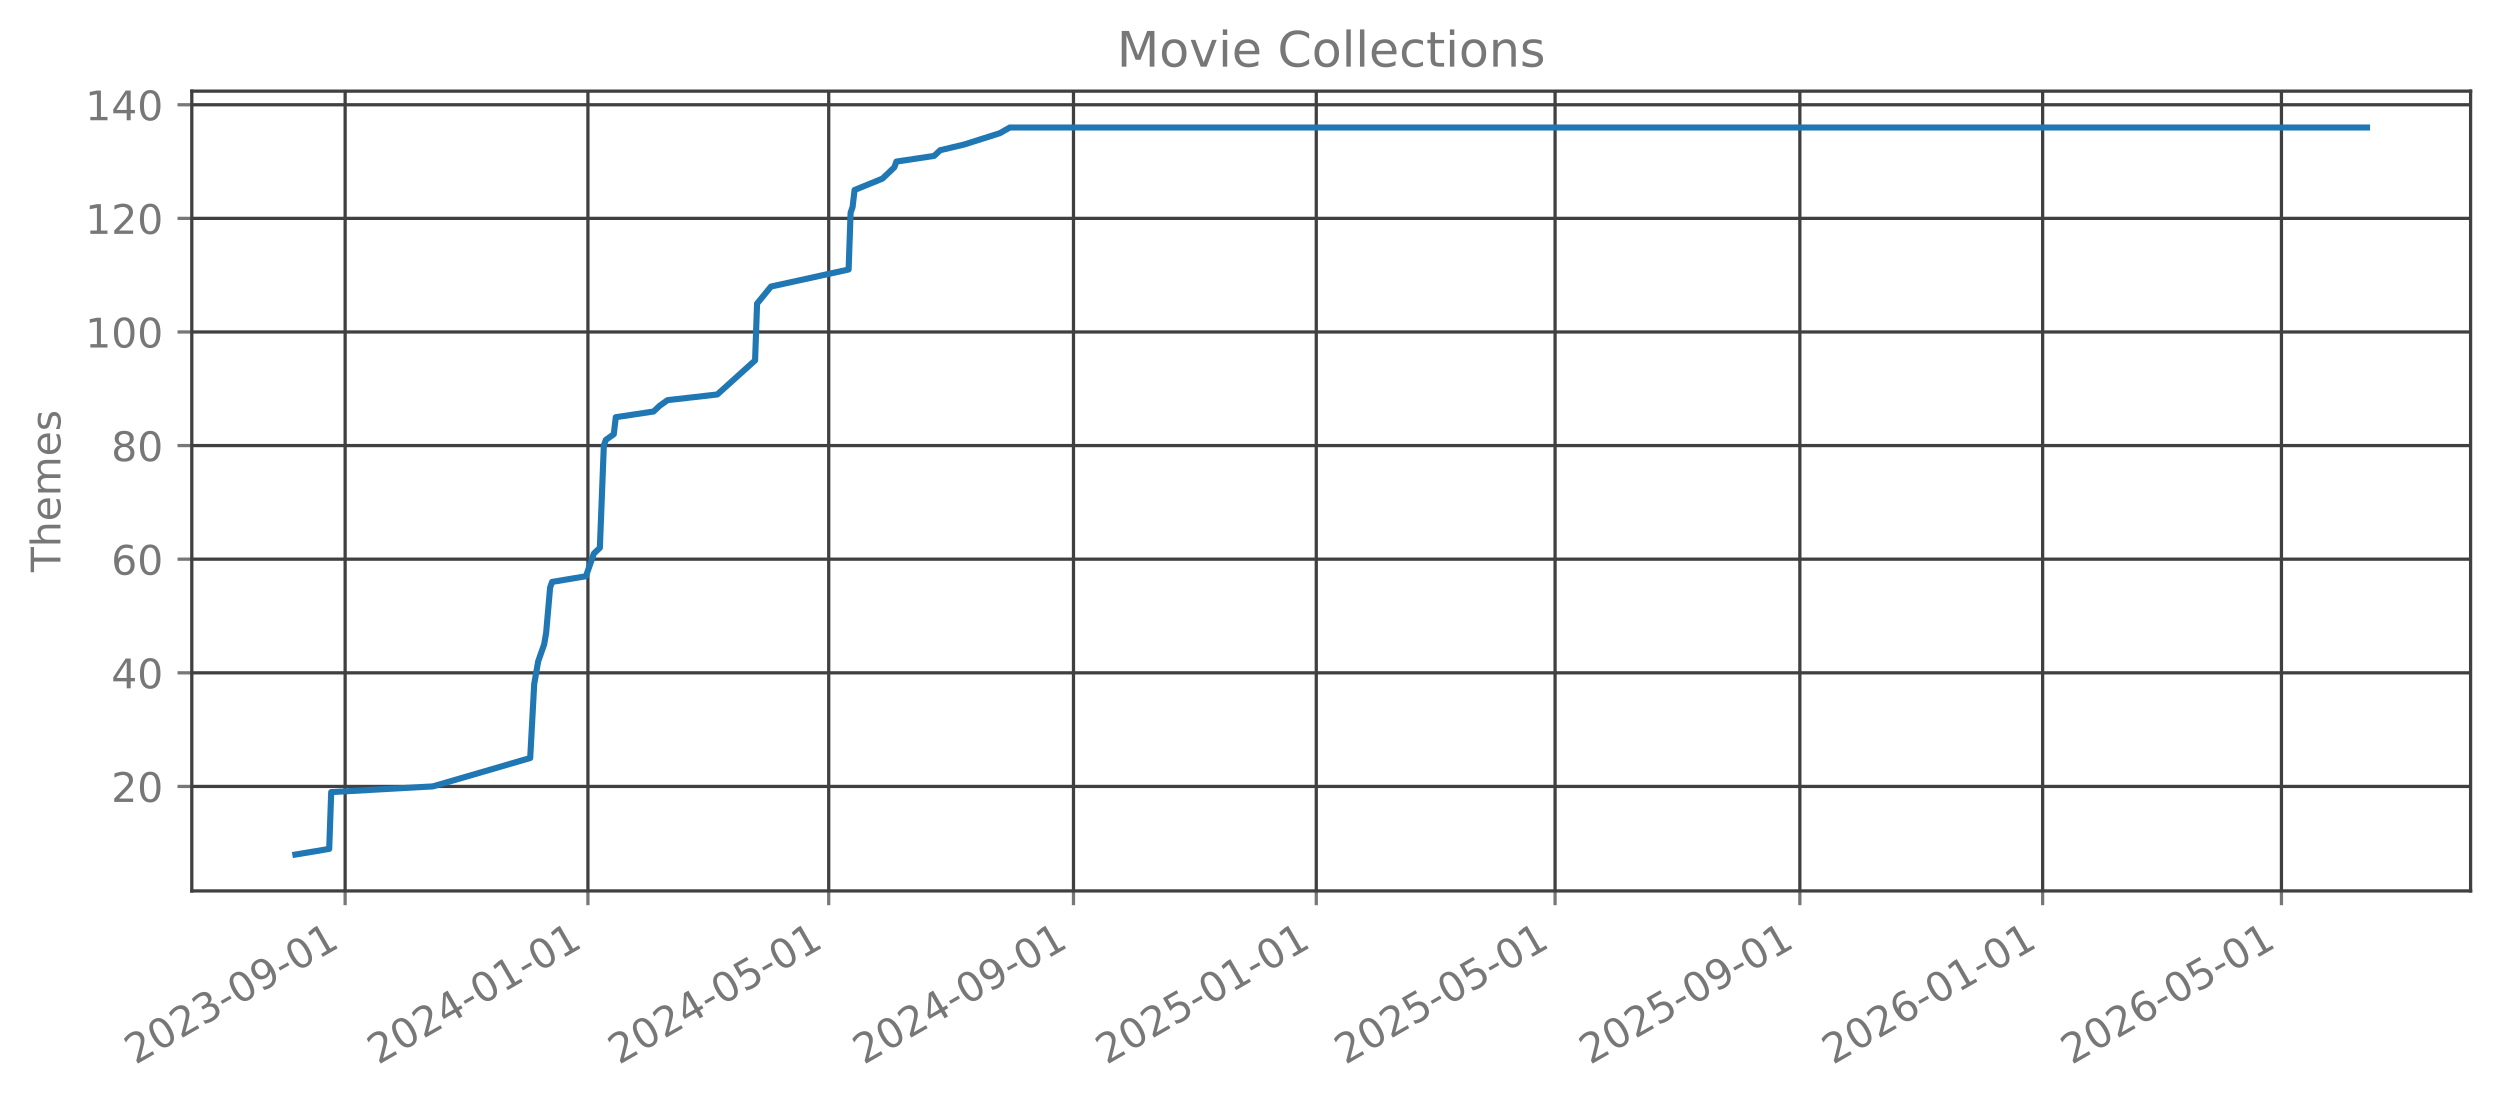
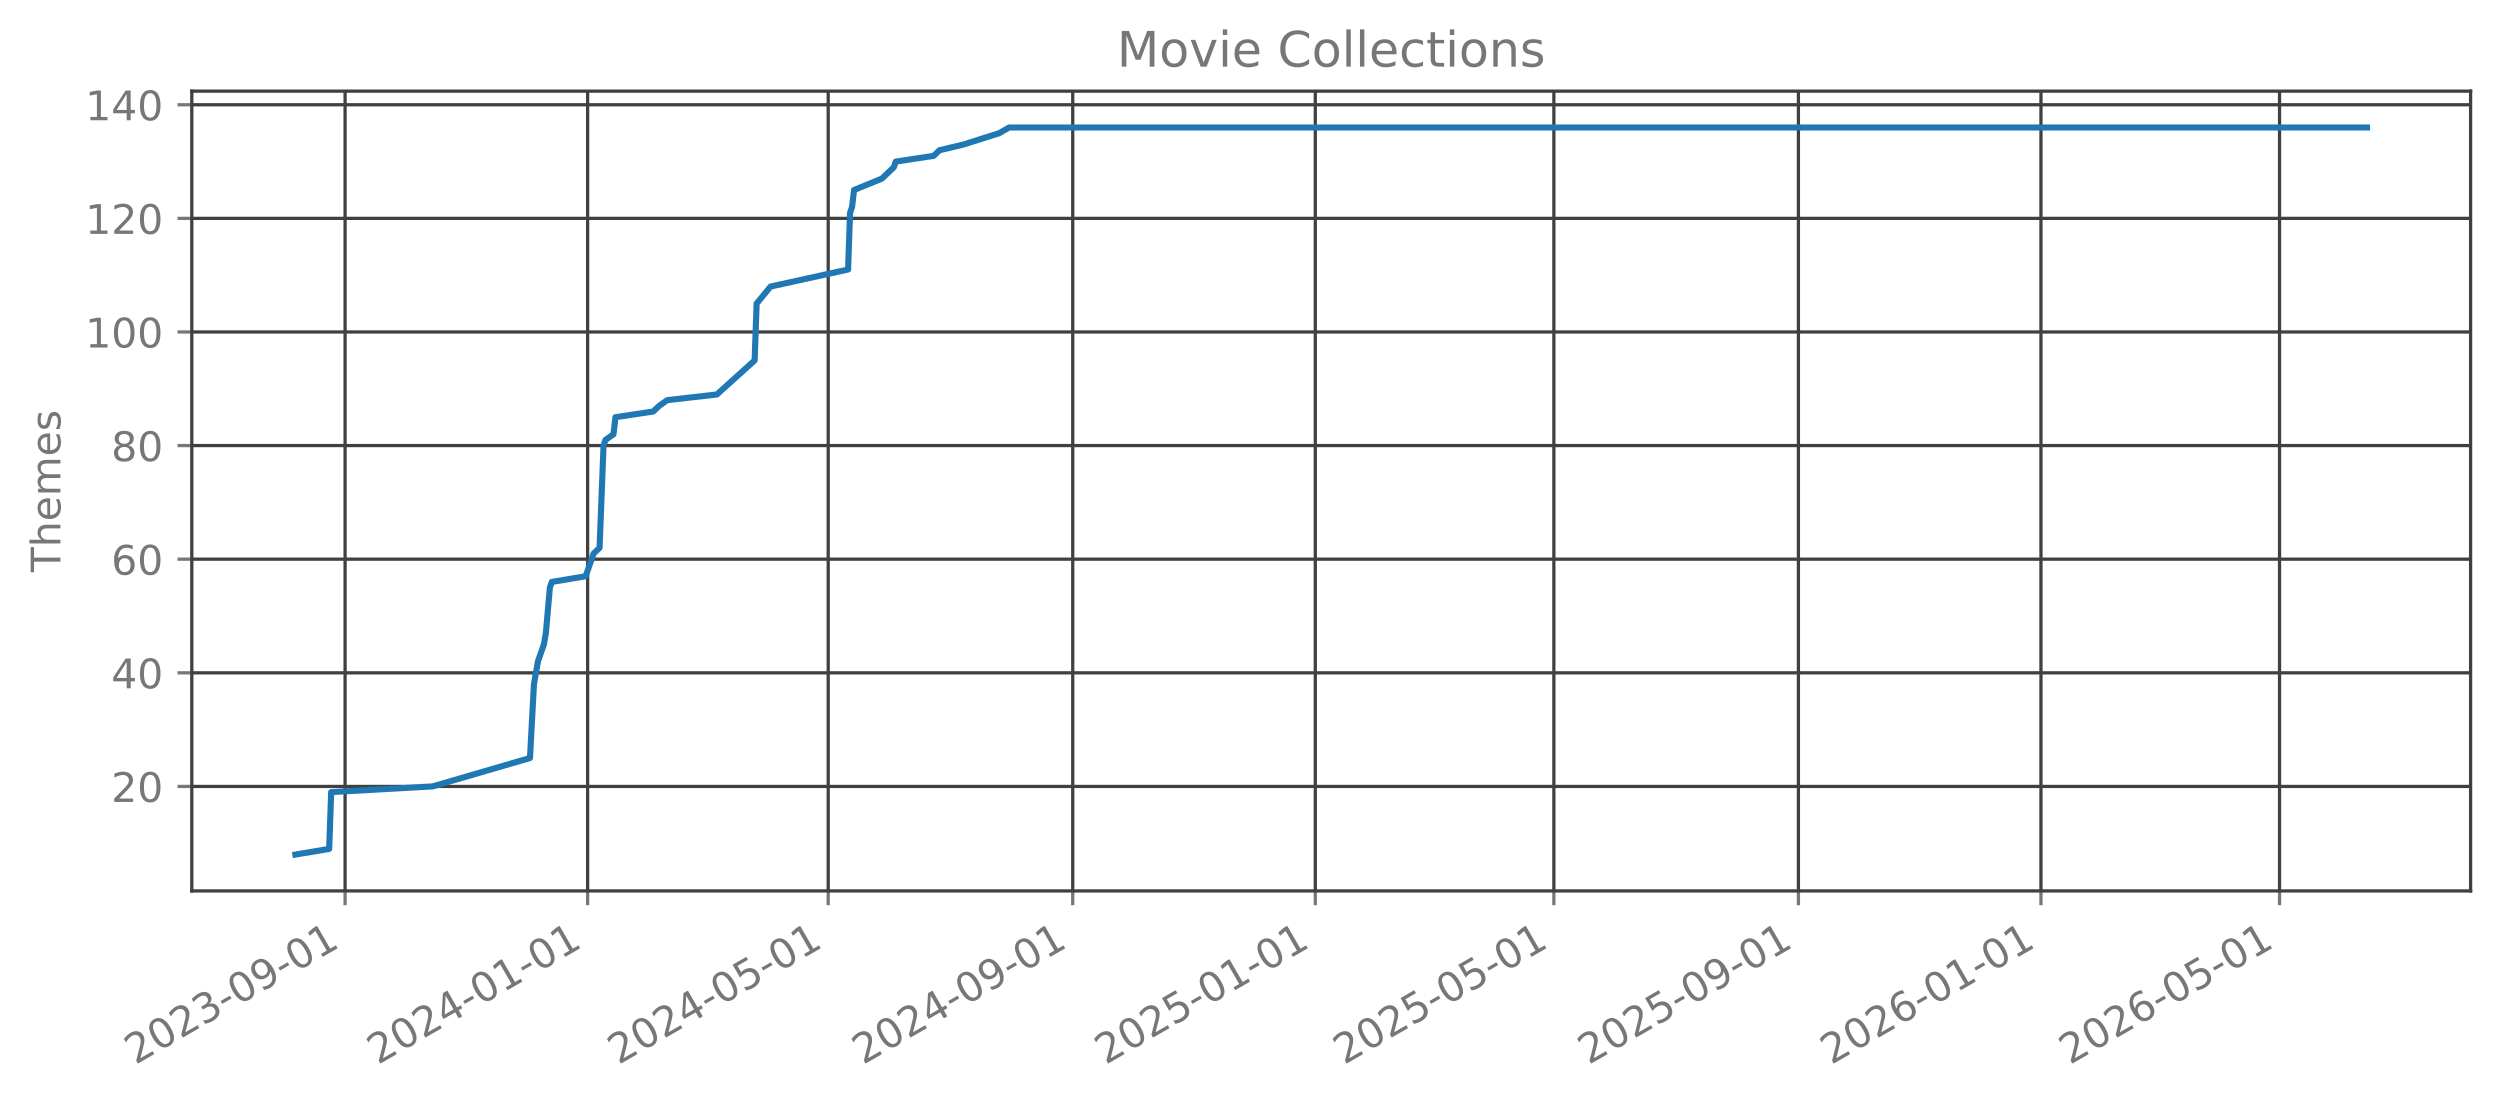
<svg xmlns="http://www.w3.org/2000/svg" xmlns:xlink="http://www.w3.org/1999/xlink" width="612.166pt" height="269.797pt" viewBox="0 0 612.166 269.797" version="1.1">
  <defs>
    <style type="text/css">*{stroke-linejoin: round; stroke-linecap: butt}</style>
  </defs>
  <g id="figure_1">
    <g id="patch_1">
      <path d="M 0 269.797  L 612.166 269.797  L 612.166 0  L 0 0  L 0 269.797  z " style="fill: none; opacity: 0" />
    </g>
    <g id="axes_1">
      <g id="patch_2">
        <path d="M 46.966 218.158  L 604.966 218.158  L 604.966 22.318  L 46.966 22.318  L 46.966 218.158  z " style="fill: none; opacity: 0" />
      </g>
      <g id="matplotlib.axis_1">
        <g id="xtick_1">
          <g id="line2d_1">
-             <path d="M 84.512 218.158  L 84.512 22.318  " clip-path="url(#pc89bf758f2)" style="fill: none; stroke: #404040; stroke-width: 0.8; stroke-linecap: square" />
+             <path d="M 84.5 218.158  L 84.5 22.318  " clip-path="url(#pe55c0b548e)" style="fill: none; stroke: #404040; stroke-width: 0.8; stroke-linecap: square" />
          </g>
          <g id="line2d_2">
            <defs>
-               <path id="m4af94c9a14" d="M 0 0  L 0 3.5  " style="stroke: #777777; stroke-width: 0.8" />
+               <path id="m0280306703" d="M 0 0  L 0 3.5  " style="stroke: #777777; stroke-width: 0.8" />
            </defs>
            <g>
-               <use xlink:href="#m4af94c9a14" x="84.512" y="218.158" style="fill: #777777; stroke: #777777; stroke-width: 0.8" />
+               <use xlink:href="#m0280306703" x="84.5" y="218.158" style="fill: #777777; stroke: #777777; stroke-width: 0.8" />
            </g>
          </g>
          <g id="text_1">
-             <g style="fill: #777777" transform="translate(33.14215 260.7964) rotate(-30) scale(0.1 -0.1)">
+             <g style="fill: #777777" transform="translate(33.13046 260.7964) rotate(-30) scale(0.1 -0.1)">
              <defs>
                <path id="DejaVuSans-32" d="M 1228 531  L 3431 531  L 3431 0  L 469 0  L 469 531  Q 828 903 1448 1529  Q 2069 2156 2228 2338  Q 2531 2678 2651 2914  Q 2772 3150 2772 3378  Q 2772 3750 2511 3984  Q 2250 4219 1831 4219  Q 1534 4219 1204 4116  Q 875 4013 500 3803  L 500 4441  Q 881 4594 1212 4672  Q 1544 4750 1819 4750  Q 2544 4750 2975 4387  Q 3406 4025 3406 3419  Q 3406 3131 3298 2873  Q 3191 2616 2906 2266  Q 2828 2175 2409 1742  Q 1991 1309 1228 531  z " transform="scale(0.015625)" />
                <path id="DejaVuSans-30" d="M 2034 4250  Q 1547 4250 1301 3770  Q 1056 3291 1056 2328  Q 1056 1369 1301 889  Q 1547 409 2034 409  Q 2525 409 2770 889  Q 3016 1369 3016 2328  Q 3016 3291 2770 3770  Q 2525 4250 2034 4250  z M 2034 4750  Q 2819 4750 3233 4129  Q 3647 3509 3647 2328  Q 3647 1150 3233 529  Q 2819 -91 2034 -91  Q 1250 -91 836 529  Q 422 1150 422 2328  Q 422 3509 836 4129  Q 1250 4750 2034 4750  z " transform="scale(0.015625)" />
                <path id="DejaVuSans-33" d="M 2597 2516  Q 3050 2419 3304 2112  Q 3559 1806 3559 1356  Q 3559 666 3084 287  Q 2609 -91 1734 -91  Q 1441 -91 1130 -33  Q 819 25 488 141  L 488 750  Q 750 597 1062 519  Q 1375 441 1716 441  Q 2309 441 2620 675  Q 2931 909 2931 1356  Q 2931 1769 2642 2001  Q 2353 2234 1838 2234  L 1294 2234  L 1294 2753  L 1863 2753  Q 2328 2753 2575 2939  Q 2822 3125 2822 3475  Q 2822 3834 2567 4026  Q 2313 4219 1838 4219  Q 1578 4219 1281 4162  Q 984 4106 628 3988  L 628 4550  Q 988 4650 1302 4700  Q 1616 4750 1894 4750  Q 2613 4750 3031 4423  Q 3450 4097 3450 3541  Q 3450 3153 3228 2886  Q 3006 2619 2597 2516  z " transform="scale(0.015625)" />
                <path id="DejaVuSans-2d" d="M 313 2009  L 1997 2009  L 1997 1497  L 313 1497  L 313 2009  z " transform="scale(0.015625)" />
                <path id="DejaVuSans-39" d="M 703 97  L 703 672  Q 941 559 1184 500  Q 1428 441 1663 441  Q 2288 441 2617 861  Q 2947 1281 2994 2138  Q 2813 1869 2534 1725  Q 2256 1581 1919 1581  Q 1219 1581 811 2004  Q 403 2428 403 3163  Q 403 3881 828 4315  Q 1253 4750 1959 4750  Q 2769 4750 3195 4129  Q 3622 3509 3622 2328  Q 3622 1225 3098 567  Q 2575 -91 1691 -91  Q 1453 -91 1209 -44  Q 966 3 703 97  z M 1959 2075  Q 2384 2075 2632 2365  Q 2881 2656 2881 3163  Q 2881 3666 2632 3958  Q 2384 4250 1959 4250  Q 1534 4250 1286 3958  Q 1038 3666 1038 3163  Q 1038 2656 1286 2365  Q 1534 2075 1959 2075  z " transform="scale(0.015625)" />
                <path id="DejaVuSans-31" d="M 794 531  L 1825 531  L 1825 4091  L 703 3866  L 703 4441  L 1819 4666  L 2450 4666  L 2450 531  L 3481 531  L 3481 0  L 794 0  L 794 531  z " transform="scale(0.015625)" />
              </defs>
              <use xlink:href="#DejaVuSans-32" />
              <use xlink:href="#DejaVuSans-30" transform="translate(63.62305 0)" />
              <use xlink:href="#DejaVuSans-32" transform="translate(127.2461 0)" />
              <use xlink:href="#DejaVuSans-33" transform="translate(190.8691 0)" />
              <use xlink:href="#DejaVuSans-2d" transform="translate(254.4922 0)" />
              <use xlink:href="#DejaVuSans-30" transform="translate(290.5762 0)" />
              <use xlink:href="#DejaVuSans-39" transform="translate(354.1992 0)" />
              <use xlink:href="#DejaVuSans-2d" transform="translate(417.8223 0)" />
              <use xlink:href="#DejaVuSans-30" transform="translate(453.9062 0)" />
              <use xlink:href="#DejaVuSans-31" transform="translate(517.5293 0)" />
            </g>
          </g>
        </g>
        <g id="xtick_2">
          <g id="line2d_3">
-             <path d="M 143.961 218.158  L 143.961 22.318  " clip-path="url(#pc89bf758f2)" style="fill: none; stroke: #404040; stroke-width: 0.8; stroke-linecap: square" />
+             <path d="M 143.893 218.158  L 143.893 22.318  " clip-path="url(#pe55c0b548e)" style="fill: none; stroke: #404040; stroke-width: 0.8; stroke-linecap: square" />
          </g>
          <g id="line2d_4">
            <g>
-               <use xlink:href="#m4af94c9a14" x="143.961" y="218.158" style="fill: #777777; stroke: #777777; stroke-width: 0.8" />
+               <use xlink:href="#m0280306703" x="143.893" y="218.158" style="fill: #777777; stroke: #777777; stroke-width: 0.8" />
            </g>
          </g>
          <g id="text_2">
-             <g style="fill: #777777" transform="translate(92.59198 260.7964) rotate(-30) scale(0.1 -0.1)">
+             <g style="fill: #777777" transform="translate(92.52324 260.7964) rotate(-30) scale(0.1 -0.1)">
              <defs>
                <path id="DejaVuSans-34" d="M 2419 4116  L 825 1625  L 2419 1625  L 2419 4116  z M 2253 4666  L 3047 4666  L 3047 1625  L 3713 1625  L 3713 1100  L 3047 1100  L 3047 0  L 2419 0  L 2419 1100  L 313 1100  L 313 1709  L 2253 4666  z " transform="scale(0.015625)" />
              </defs>
              <use xlink:href="#DejaVuSans-32" />
              <use xlink:href="#DejaVuSans-30" transform="translate(63.62305 0)" />
              <use xlink:href="#DejaVuSans-32" transform="translate(127.2461 0)" />
              <use xlink:href="#DejaVuSans-34" transform="translate(190.8691 0)" />
              <use xlink:href="#DejaVuSans-2d" transform="translate(254.4922 0)" />
              <use xlink:href="#DejaVuSans-30" transform="translate(290.5762 0)" />
              <use xlink:href="#DejaVuSans-31" transform="translate(354.1992 0)" />
              <use xlink:href="#DejaVuSans-2d" transform="translate(417.8223 0)" />
              <use xlink:href="#DejaVuSans-30" transform="translate(453.9062 0)" />
              <use xlink:href="#DejaVuSans-31" transform="translate(517.5293 0)" />
            </g>
          </g>
        </g>
        <g id="xtick_3">
          <g id="line2d_5">
-             <path d="M 202.924 218.158  L 202.924 22.318  " clip-path="url(#pc89bf758f2)" style="fill: none; stroke: #404040; stroke-width: 0.8; stroke-linecap: square" />
+             <path d="M 202.799 218.158  L 202.799 22.318  " clip-path="url(#pe55c0b548e)" style="fill: none; stroke: #404040; stroke-width: 0.8; stroke-linecap: square" />
          </g>
          <g id="line2d_6">
            <g>
-               <use xlink:href="#m4af94c9a14" x="202.924" y="218.158" style="fill: #777777; stroke: #777777; stroke-width: 0.8" />
+               <use xlink:href="#m0280306703" x="202.799" y="218.158" style="fill: #777777; stroke: #777777; stroke-width: 0.8" />
            </g>
          </g>
          <g id="text_3">
-             <g style="fill: #777777" transform="translate(151.5545 260.7964) rotate(-30) scale(0.1 -0.1)">
+             <g style="fill: #777777" transform="translate(151.4292 260.7964) rotate(-30) scale(0.1 -0.1)">
              <defs>
                <path id="DejaVuSans-35" d="M 691 4666  L 3169 4666  L 3169 4134  L 1269 4134  L 1269 2991  Q 1406 3038 1543 3061  Q 1681 3084 1819 3084  Q 2600 3084 3056 2656  Q 3513 2228 3513 1497  Q 3513 744 3044 326  Q 2575 -91 1722 -91  Q 1428 -91 1123 -41  Q 819 9 494 109  L 494 744  Q 775 591 1075 516  Q 1375 441 1709 441  Q 2250 441 2565 725  Q 2881 1009 2881 1497  Q 2881 1984 2565 2268  Q 2250 2553 1709 2553  Q 1456 2553 1204 2497  Q 953 2441 691 2322  L 691 4666  z " transform="scale(0.015625)" />
              </defs>
              <use xlink:href="#DejaVuSans-32" />
              <use xlink:href="#DejaVuSans-30" transform="translate(63.62305 0)" />
              <use xlink:href="#DejaVuSans-32" transform="translate(127.2461 0)" />
              <use xlink:href="#DejaVuSans-34" transform="translate(190.8691 0)" />
              <use xlink:href="#DejaVuSans-2d" transform="translate(254.4922 0)" />
              <use xlink:href="#DejaVuSans-30" transform="translate(290.5762 0)" />
              <use xlink:href="#DejaVuSans-35" transform="translate(354.1992 0)" />
              <use xlink:href="#DejaVuSans-2d" transform="translate(417.8223 0)" />
              <use xlink:href="#DejaVuSans-30" transform="translate(453.9062 0)" />
              <use xlink:href="#DejaVuSans-31" transform="translate(517.5293 0)" />
            </g>
          </g>
        </g>
        <g id="xtick_4">
          <g id="line2d_7">
-             <path d="M 262.861 218.158  L 262.861 22.318  " clip-path="url(#pc89bf758f2)" style="fill: none; stroke: #404040; stroke-width: 0.8; stroke-linecap: square" />
+             <path d="M 262.678 218.158  L 262.678 22.318  " clip-path="url(#pe55c0b548e)" style="fill: none; stroke: #404040; stroke-width: 0.8; stroke-linecap: square" />
          </g>
          <g id="line2d_8">
            <g>
-               <use xlink:href="#m4af94c9a14" x="262.861" y="218.158" style="fill: #777777; stroke: #777777; stroke-width: 0.8" />
+               <use xlink:href="#m0280306703" x="262.678" y="218.158" style="fill: #777777; stroke: #777777; stroke-width: 0.8" />
            </g>
          </g>
          <g id="text_4">
-             <g style="fill: #777777" transform="translate(211.4916 260.7964) rotate(-30) scale(0.1 -0.1)">
+             <g style="fill: #777777" transform="translate(211.3088 260.7964) rotate(-30) scale(0.1 -0.1)">
              <use xlink:href="#DejaVuSans-32" />
              <use xlink:href="#DejaVuSans-30" transform="translate(63.62305 0)" />
              <use xlink:href="#DejaVuSans-32" transform="translate(127.2461 0)" />
              <use xlink:href="#DejaVuSans-34" transform="translate(190.8691 0)" />
              <use xlink:href="#DejaVuSans-2d" transform="translate(254.4922 0)" />
              <use xlink:href="#DejaVuSans-30" transform="translate(290.5762 0)" />
              <use xlink:href="#DejaVuSans-39" transform="translate(354.1992 0)" />
              <use xlink:href="#DejaVuSans-2d" transform="translate(417.8223 0)" />
              <use xlink:href="#DejaVuSans-30" transform="translate(453.9062 0)" />
              <use xlink:href="#DejaVuSans-31" transform="translate(517.5293 0)" />
            </g>
          </g>
        </g>
        <g id="xtick_5">
          <g id="line2d_9">
-             <path d="M 322.311 218.158  L 322.311 22.318  " clip-path="url(#pc89bf758f2)" style="fill: none; stroke: #404040; stroke-width: 0.8; stroke-linecap: square" />
+             <path d="M 322.071 218.158  L 322.071 22.318  " clip-path="url(#pe55c0b548e)" style="fill: none; stroke: #404040; stroke-width: 0.8; stroke-linecap: square" />
          </g>
          <g id="line2d_10">
            <g>
-               <use xlink:href="#m4af94c9a14" x="322.311" y="218.158" style="fill: #777777; stroke: #777777; stroke-width: 0.8" />
+               <use xlink:href="#m0280306703" x="322.071" y="218.158" style="fill: #777777; stroke: #777777; stroke-width: 0.8" />
            </g>
          </g>
          <g id="text_5">
-             <g style="fill: #777777" transform="translate(270.9415 260.7964) rotate(-30) scale(0.1 -0.1)">
+             <g style="fill: #777777" transform="translate(270.7016 260.7964) rotate(-30) scale(0.1 -0.1)">
              <use xlink:href="#DejaVuSans-32" />
              <use xlink:href="#DejaVuSans-30" transform="translate(63.62305 0)" />
              <use xlink:href="#DejaVuSans-32" transform="translate(127.2461 0)" />
              <use xlink:href="#DejaVuSans-35" transform="translate(190.8691 0)" />
              <use xlink:href="#DejaVuSans-2d" transform="translate(254.4922 0)" />
              <use xlink:href="#DejaVuSans-30" transform="translate(290.5762 0)" />
              <use xlink:href="#DejaVuSans-31" transform="translate(354.1992 0)" />
              <use xlink:href="#DejaVuSans-2d" transform="translate(417.8223 0)" />
              <use xlink:href="#DejaVuSans-30" transform="translate(453.9062 0)" />
              <use xlink:href="#DejaVuSans-31" transform="translate(517.5293 0)" />
            </g>
          </g>
        </g>
        <g id="xtick_6">
          <g id="line2d_11">
-             <path d="M 380.786 218.158  L 380.786 22.318  " clip-path="url(#pc89bf758f2)" style="fill: none; stroke: #404040; stroke-width: 0.8; stroke-linecap: square" />
+             <path d="M 380.49 218.158  L 380.49 22.318  " clip-path="url(#pe55c0b548e)" style="fill: none; stroke: #404040; stroke-width: 0.8; stroke-linecap: square" />
          </g>
          <g id="line2d_12">
            <g>
-               <use xlink:href="#m4af94c9a14" x="380.786" y="218.158" style="fill: #777777; stroke: #777777; stroke-width: 0.8" />
+               <use xlink:href="#m0280306703" x="380.49" y="218.158" style="fill: #777777; stroke: #777777; stroke-width: 0.8" />
            </g>
          </g>
          <g id="text_6">
-             <g style="fill: #777777" transform="translate(329.4167 260.7964) rotate(-30) scale(0.1 -0.1)">
+             <g style="fill: #777777" transform="translate(329.1207 260.7964) rotate(-30) scale(0.1 -0.1)">
              <use xlink:href="#DejaVuSans-32" />
              <use xlink:href="#DejaVuSans-30" transform="translate(63.62305 0)" />
              <use xlink:href="#DejaVuSans-32" transform="translate(127.2461 0)" />
              <use xlink:href="#DejaVuSans-35" transform="translate(190.8691 0)" />
              <use xlink:href="#DejaVuSans-2d" transform="translate(254.4922 0)" />
              <use xlink:href="#DejaVuSans-30" transform="translate(290.5762 0)" />
              <use xlink:href="#DejaVuSans-35" transform="translate(354.1992 0)" />
              <use xlink:href="#DejaVuSans-2d" transform="translate(417.8223 0)" />
              <use xlink:href="#DejaVuSans-30" transform="translate(453.9062 0)" />
              <use xlink:href="#DejaVuSans-31" transform="translate(517.5293 0)" />
            </g>
          </g>
        </g>
        <g id="xtick_7">
          <g id="line2d_13">
-             <path d="M 440.723 218.158  L 440.723 22.318  " clip-path="url(#pc89bf758f2)" style="fill: none; stroke: #404040; stroke-width: 0.8; stroke-linecap: square" />
+             <path d="M 440.37 218.158  L 440.37 22.318  " clip-path="url(#pe55c0b548e)" style="fill: none; stroke: #404040; stroke-width: 0.8; stroke-linecap: square" />
          </g>
          <g id="line2d_14">
            <g>
-               <use xlink:href="#m4af94c9a14" x="440.723" y="218.158" style="fill: #777777; stroke: #777777; stroke-width: 0.8" />
+               <use xlink:href="#m0280306703" x="440.37" y="218.158" style="fill: #777777; stroke: #777777; stroke-width: 0.8" />
            </g>
          </g>
          <g id="text_7">
-             <g style="fill: #777777" transform="translate(389.3538 260.7964) rotate(-30) scale(0.1 -0.1)">
+             <g style="fill: #777777" transform="translate(389.0003 260.7964) rotate(-30) scale(0.1 -0.1)">
              <use xlink:href="#DejaVuSans-32" />
              <use xlink:href="#DejaVuSans-30" transform="translate(63.62305 0)" />
              <use xlink:href="#DejaVuSans-32" transform="translate(127.2461 0)" />
              <use xlink:href="#DejaVuSans-35" transform="translate(190.8691 0)" />
              <use xlink:href="#DejaVuSans-2d" transform="translate(254.4922 0)" />
              <use xlink:href="#DejaVuSans-30" transform="translate(290.5762 0)" />
              <use xlink:href="#DejaVuSans-39" transform="translate(354.1992 0)" />
              <use xlink:href="#DejaVuSans-2d" transform="translate(417.8223 0)" />
              <use xlink:href="#DejaVuSans-30" transform="translate(453.9062 0)" />
              <use xlink:href="#DejaVuSans-31" transform="translate(517.5293 0)" />
            </g>
          </g>
        </g>
        <g id="xtick_8">
          <g id="line2d_15">
-             <path d="M 500.173 218.158  L 500.173 22.318  " clip-path="url(#pc89bf758f2)" style="fill: none; stroke: #404040; stroke-width: 0.8; stroke-linecap: square" />
+             <path d="M 499.763 218.158  L 499.763 22.318  " clip-path="url(#pe55c0b548e)" style="fill: none; stroke: #404040; stroke-width: 0.8; stroke-linecap: square" />
          </g>
          <g id="line2d_16">
            <g>
-               <use xlink:href="#m4af94c9a14" x="500.173" y="218.158" style="fill: #777777; stroke: #777777; stroke-width: 0.8" />
+               <use xlink:href="#m0280306703" x="499.763" y="218.158" style="fill: #777777; stroke: #777777; stroke-width: 0.8" />
            </g>
          </g>
          <g id="text_8">
-             <g style="fill: #777777" transform="translate(448.8037 260.7964) rotate(-30) scale(0.1 -0.1)">
+             <g style="fill: #777777" transform="translate(448.3931 260.7964) rotate(-30) scale(0.1 -0.1)">
              <defs>
                <path id="DejaVuSans-36" d="M 2113 2584  Q 1688 2584 1439 2293  Q 1191 2003 1191 1497  Q 1191 994 1439 701  Q 1688 409 2113 409  Q 2538 409 2786 701  Q 3034 994 3034 1497  Q 3034 2003 2786 2293  Q 2538 2584 2113 2584  z M 3366 4563  L 3366 3988  Q 3128 4100 2886 4159  Q 2644 4219 2406 4219  Q 1781 4219 1451 3797  Q 1122 3375 1075 2522  Q 1259 2794 1537 2939  Q 1816 3084 2150 3084  Q 2853 3084 3261 2657  Q 3669 2231 3669 1497  Q 3669 778 3244 343  Q 2819 -91 2113 -91  Q 1303 -91 875 529  Q 447 1150 447 2328  Q 447 3434 972 4092  Q 1497 4750 2381 4750  Q 2619 4750 2861 4703  Q 3103 4656 3366 4563  z " transform="scale(0.015625)" />
              </defs>
              <use xlink:href="#DejaVuSans-32" />
              <use xlink:href="#DejaVuSans-30" transform="translate(63.62305 0)" />
              <use xlink:href="#DejaVuSans-32" transform="translate(127.2461 0)" />
              <use xlink:href="#DejaVuSans-36" transform="translate(190.8691 0)" />
              <use xlink:href="#DejaVuSans-2d" transform="translate(254.4922 0)" />
              <use xlink:href="#DejaVuSans-30" transform="translate(290.5762 0)" />
              <use xlink:href="#DejaVuSans-31" transform="translate(354.1992 0)" />
              <use xlink:href="#DejaVuSans-2d" transform="translate(417.8223 0)" />
              <use xlink:href="#DejaVuSans-30" transform="translate(453.9062 0)" />
              <use xlink:href="#DejaVuSans-31" transform="translate(517.5293 0)" />
            </g>
          </g>
        </g>
        <g id="xtick_9">
          <g id="line2d_17">
-             <path d="M 558.648 218.158  L 558.648 22.318  " clip-path="url(#pc89bf758f2)" style="fill: none; stroke: #404040; stroke-width: 0.8; stroke-linecap: square" />
+             <path d="M 558.182 218.158  L 558.182 22.318  " clip-path="url(#pe55c0b548e)" style="fill: none; stroke: #404040; stroke-width: 0.8; stroke-linecap: square" />
          </g>
          <g id="line2d_18">
            <g>
-               <use xlink:href="#m4af94c9a14" x="558.648" y="218.158" style="fill: #777777; stroke: #777777; stroke-width: 0.8" />
+               <use xlink:href="#m0280306703" x="558.182" y="218.158" style="fill: #777777; stroke: #777777; stroke-width: 0.8" />
            </g>
          </g>
          <g id="text_9">
-             <g style="fill: #777777" transform="translate(507.2789 260.7964) rotate(-30) scale(0.1 -0.1)">
+             <g style="fill: #777777" transform="translate(506.8122 260.7964) rotate(-30) scale(0.1 -0.1)">
              <use xlink:href="#DejaVuSans-32" />
              <use xlink:href="#DejaVuSans-30" transform="translate(63.62305 0)" />
              <use xlink:href="#DejaVuSans-32" transform="translate(127.2461 0)" />
              <use xlink:href="#DejaVuSans-36" transform="translate(190.8691 0)" />
              <use xlink:href="#DejaVuSans-2d" transform="translate(254.4922 0)" />
              <use xlink:href="#DejaVuSans-30" transform="translate(290.5762 0)" />
              <use xlink:href="#DejaVuSans-35" transform="translate(354.1992 0)" />
              <use xlink:href="#DejaVuSans-2d" transform="translate(417.8223 0)" />
              <use xlink:href="#DejaVuSans-30" transform="translate(453.9062 0)" />
              <use xlink:href="#DejaVuSans-31" transform="translate(517.5293 0)" />
            </g>
          </g>
        </g>
      </g>
      <g id="matplotlib.axis_2">
        <g id="ytick_1">
          <g id="line2d_19">
-             <path d="M 46.966 192.565  L 604.966 192.565  " clip-path="url(#pc89bf758f2)" style="fill: none; stroke: #404040; stroke-width: 0.8; stroke-linecap: square" />
+             <path d="M 46.966 192.565  L 604.966 192.565  " clip-path="url(#pe55c0b548e)" style="fill: none; stroke: #404040; stroke-width: 0.8; stroke-linecap: square" />
          </g>
          <g id="line2d_20">
            <defs>
-               <path id="mb393322140" d="M 0 0  L -3.5 0  " style="stroke: #777777; stroke-width: 0.8" />
+               <path id="m0265f85632" d="M 0 0  L -3.5 0  " style="stroke: #777777; stroke-width: 0.8" />
            </defs>
            <g>
-               <use xlink:href="#mb393322140" x="46.966" y="192.565" style="fill: #777777; stroke: #777777; stroke-width: 0.8" />
+               <use xlink:href="#m0265f85632" x="46.966" y="192.565" style="fill: #777777; stroke: #777777; stroke-width: 0.8" />
            </g>
          </g>
          <g id="text_10">
            <g style="fill: #777777" transform="translate(27.24063 196.3646) scale(0.1 -0.1)">
              <use xlink:href="#DejaVuSans-32" />
              <use xlink:href="#DejaVuSans-30" transform="translate(63.62305 0)" />
            </g>
          </g>
        </g>
        <g id="ytick_2">
          <g id="line2d_21">
-             <path d="M 46.966 164.747  L 604.966 164.747  " clip-path="url(#pc89bf758f2)" style="fill: none; stroke: #404040; stroke-width: 0.8; stroke-linecap: square" />
+             <path d="M 46.966 164.747  L 604.966 164.747  " clip-path="url(#pe55c0b548e)" style="fill: none; stroke: #404040; stroke-width: 0.8; stroke-linecap: square" />
          </g>
          <g id="line2d_22">
            <g>
-               <use xlink:href="#mb393322140" x="46.966" y="164.747" style="fill: #777777; stroke: #777777; stroke-width: 0.8" />
+               <use xlink:href="#m0265f85632" x="46.966" y="164.747" style="fill: #777777; stroke: #777777; stroke-width: 0.8" />
            </g>
          </g>
          <g id="text_11">
            <g style="fill: #777777" transform="translate(27.24063 168.5464) scale(0.1 -0.1)">
              <use xlink:href="#DejaVuSans-34" />
              <use xlink:href="#DejaVuSans-30" transform="translate(63.62305 0)" />
            </g>
          </g>
        </g>
        <g id="ytick_3">
          <g id="line2d_23">
-             <path d="M 46.966 136.929  L 604.966 136.929  " clip-path="url(#pc89bf758f2)" style="fill: none; stroke: #404040; stroke-width: 0.8; stroke-linecap: square" />
+             <path d="M 46.966 136.929  L 604.966 136.929  " clip-path="url(#pe55c0b548e)" style="fill: none; stroke: #404040; stroke-width: 0.8; stroke-linecap: square" />
          </g>
          <g id="line2d_24">
            <g>
-               <use xlink:href="#mb393322140" x="46.966" y="136.929" style="fill: #777777; stroke: #777777; stroke-width: 0.8" />
+               <use xlink:href="#m0265f85632" x="46.966" y="136.929" style="fill: #777777; stroke: #777777; stroke-width: 0.8" />
            </g>
          </g>
          <g id="text_12">
            <g style="fill: #777777" transform="translate(27.24063 140.7283) scale(0.1 -0.1)">
              <use xlink:href="#DejaVuSans-36" />
              <use xlink:href="#DejaVuSans-30" transform="translate(63.62305 0)" />
            </g>
          </g>
        </g>
        <g id="ytick_4">
          <g id="line2d_25">
-             <path d="M 46.966 109.111  L 604.966 109.111  " clip-path="url(#pc89bf758f2)" style="fill: none; stroke: #404040; stroke-width: 0.8; stroke-linecap: square" />
+             <path d="M 46.966 109.111  L 604.966 109.111  " clip-path="url(#pe55c0b548e)" style="fill: none; stroke: #404040; stroke-width: 0.8; stroke-linecap: square" />
          </g>
          <g id="line2d_26">
            <g>
-               <use xlink:href="#mb393322140" x="46.966" y="109.111" style="fill: #777777; stroke: #777777; stroke-width: 0.8" />
+               <use xlink:href="#m0265f85632" x="46.966" y="109.111" style="fill: #777777; stroke: #777777; stroke-width: 0.8" />
            </g>
          </g>
          <g id="text_13">
            <g style="fill: #777777" transform="translate(27.24063 112.9101) scale(0.1 -0.1)">
              <defs>
                <path id="DejaVuSans-38" d="M 2034 2216  Q 1584 2216 1326 1975  Q 1069 1734 1069 1313  Q 1069 891 1326 650  Q 1584 409 2034 409  Q 2484 409 2743 651  Q 3003 894 3003 1313  Q 3003 1734 2745 1975  Q 2488 2216 2034 2216  z M 1403 2484  Q 997 2584 770 2862  Q 544 3141 544 3541  Q 544 4100 942 4425  Q 1341 4750 2034 4750  Q 2731 4750 3128 4425  Q 3525 4100 3525 3541  Q 3525 3141 3298 2862  Q 3072 2584 2669 2484  Q 3125 2378 3379 2068  Q 3634 1759 3634 1313  Q 3634 634 3220 271  Q 2806 -91 2034 -91  Q 1263 -91 848 271  Q 434 634 434 1313  Q 434 1759 690 2068  Q 947 2378 1403 2484  z M 1172 3481  Q 1172 3119 1398 2916  Q 1625 2713 2034 2713  Q 2441 2713 2670 2916  Q 2900 3119 2900 3481  Q 2900 3844 2670 4047  Q 2441 4250 2034 4250  Q 1625 4250 1398 4047  Q 1172 3844 1172 3481  z " transform="scale(0.015625)" />
              </defs>
              <use xlink:href="#DejaVuSans-38" />
              <use xlink:href="#DejaVuSans-30" transform="translate(63.62305 0)" />
            </g>
          </g>
        </g>
        <g id="ytick_5">
          <g id="line2d_27">
-             <path d="M 46.966 81.293  L 604.966 81.293  " clip-path="url(#pc89bf758f2)" style="fill: none; stroke: #404040; stroke-width: 0.8; stroke-linecap: square" />
+             <path d="M 46.966 81.293  L 604.966 81.293  " clip-path="url(#pe55c0b548e)" style="fill: none; stroke: #404040; stroke-width: 0.8; stroke-linecap: square" />
          </g>
          <g id="line2d_28">
            <g>
-               <use xlink:href="#mb393322140" x="46.966" y="81.293" style="fill: #777777; stroke: #777777; stroke-width: 0.8" />
+               <use xlink:href="#m0265f85632" x="46.966" y="81.293" style="fill: #777777; stroke: #777777; stroke-width: 0.8" />
            </g>
          </g>
          <g id="text_14">
            <g style="fill: #777777" transform="translate(20.87813 85.09189) scale(0.1 -0.1)">
              <use xlink:href="#DejaVuSans-31" />
              <use xlink:href="#DejaVuSans-30" transform="translate(63.62305 0)" />
              <use xlink:href="#DejaVuSans-30" transform="translate(127.2461 0)" />
            </g>
          </g>
        </g>
        <g id="ytick_6">
          <g id="line2d_29">
-             <path d="M 46.966 53.474  L 604.966 53.474  " clip-path="url(#pc89bf758f2)" style="fill: none; stroke: #404040; stroke-width: 0.8; stroke-linecap: square" />
+             <path d="M 46.966 53.474  L 604.966 53.474  " clip-path="url(#pe55c0b548e)" style="fill: none; stroke: #404040; stroke-width: 0.8; stroke-linecap: square" />
          </g>
          <g id="line2d_30">
            <g>
-               <use xlink:href="#mb393322140" x="46.966" y="53.474" style="fill: #777777; stroke: #777777; stroke-width: 0.8" />
+               <use xlink:href="#m0265f85632" x="46.966" y="53.474" style="fill: #777777; stroke: #777777; stroke-width: 0.8" />
            </g>
          </g>
          <g id="text_15">
            <g style="fill: #777777" transform="translate(20.87813 57.27371) scale(0.1 -0.1)">
              <use xlink:href="#DejaVuSans-31" />
              <use xlink:href="#DejaVuSans-32" transform="translate(63.62305 0)" />
              <use xlink:href="#DejaVuSans-30" transform="translate(127.2461 0)" />
            </g>
          </g>
        </g>
        <g id="ytick_7">
          <g id="line2d_31">
-             <path d="M 46.966 25.656  L 604.966 25.656  " clip-path="url(#pc89bf758f2)" style="fill: none; stroke: #404040; stroke-width: 0.8; stroke-linecap: square" />
+             <path d="M 46.966 25.656  L 604.966 25.656  " clip-path="url(#pe55c0b548e)" style="fill: none; stroke: #404040; stroke-width: 0.8; stroke-linecap: square" />
          </g>
          <g id="line2d_32">
            <g>
-               <use xlink:href="#mb393322140" x="46.966" y="25.656" style="fill: #777777; stroke: #777777; stroke-width: 0.8" />
+               <use xlink:href="#m0265f85632" x="46.966" y="25.656" style="fill: #777777; stroke: #777777; stroke-width: 0.8" />
            </g>
          </g>
          <g id="text_16">
            <g style="fill: #777777" transform="translate(20.87813 29.45553) scale(0.1 -0.1)">
              <use xlink:href="#DejaVuSans-31" />
              <use xlink:href="#DejaVuSans-34" transform="translate(63.62305 0)" />
              <use xlink:href="#DejaVuSans-30" transform="translate(127.2461 0)" />
            </g>
          </g>
        </g>
        <g id="text_17">
          <g style="fill: #777777" transform="translate(14.79844 140.0889) rotate(-90) scale(0.1 -0.1)">
            <defs>
              <path id="DejaVuSans-54" d="M -19 4666  L 3928 4666  L 3928 4134  L 2272 4134  L 2272 0  L 1638 0  L 1638 4134  L -19 4134  L -19 4666  z " transform="scale(0.015625)" />
              <path id="DejaVuSans-68" d="M 3513 2113  L 3513 0  L 2938 0  L 2938 2094  Q 2938 2591 2744 2837  Q 2550 3084 2163 3084  Q 1697 3084 1428 2787  Q 1159 2491 1159 1978  L 1159 0  L 581 0  L 581 4863  L 1159 4863  L 1159 2956  Q 1366 3272 1645 3428  Q 1925 3584 2291 3584  Q 2894 3584 3203 3211  Q 3513 2838 3513 2113  z " transform="scale(0.015625)" />
              <path id="DejaVuSans-65" d="M 3597 1894  L 3597 1613  L 953 1613  Q 991 1019 1311 708  Q 1631 397 2203 397  Q 2534 397 2845 478  Q 3156 559 3463 722  L 3463 178  Q 3153 47 2828 -22  Q 2503 -91 2169 -91  Q 1331 -91 842 396  Q 353 884 353 1716  Q 353 2575 817 3079  Q 1281 3584 2069 3584  Q 2775 3584 3186 3129  Q 3597 2675 3597 1894  z M 3022 2063  Q 3016 2534 2758 2815  Q 2500 3097 2075 3097  Q 1594 3097 1305 2825  Q 1016 2553 972 2059  L 3022 2063  z " transform="scale(0.015625)" />
              <path id="DejaVuSans-6d" d="M 3328 2828  Q 3544 3216 3844 3400  Q 4144 3584 4550 3584  Q 5097 3584 5394 3201  Q 5691 2819 5691 2113  L 5691 0  L 5113 0  L 5113 2094  Q 5113 2597 4934 2840  Q 4756 3084 4391 3084  Q 3944 3084 3684 2787  Q 3425 2491 3425 1978  L 3425 0  L 2847 0  L 2847 2094  Q 2847 2600 2669 2842  Q 2491 3084 2119 3084  Q 1678 3084 1418 2786  Q 1159 2488 1159 1978  L 1159 0  L 581 0  L 581 3500  L 1159 3500  L 1159 2956  Q 1356 3278 1631 3431  Q 1906 3584 2284 3584  Q 2666 3584 2933 3390  Q 3200 3197 3328 2828  z " transform="scale(0.015625)" />
              <path id="DejaVuSans-73" d="M 2834 3397  L 2834 2853  Q 2591 2978 2328 3040  Q 2066 3103 1784 3103  Q 1356 3103 1142 2972  Q 928 2841 928 2578  Q 928 2378 1081 2264  Q 1234 2150 1697 2047  L 1894 2003  Q 2506 1872 2764 1633  Q 3022 1394 3022 966  Q 3022 478 2636 193  Q 2250 -91 1575 -91  Q 1294 -91 989 -36  Q 684 19 347 128  L 347 722  Q 666 556 975 473  Q 1284 391 1588 391  Q 1994 391 2212 530  Q 2431 669 2431 922  Q 2431 1156 2273 1281  Q 2116 1406 1581 1522  L 1381 1569  Q 847 1681 609 1914  Q 372 2147 372 2553  Q 372 3047 722 3315  Q 1072 3584 1716 3584  Q 2034 3584 2315 3537  Q 2597 3491 2834 3397  z " transform="scale(0.015625)" />
            </defs>
            <use xlink:href="#DejaVuSans-54" />
            <use xlink:href="#DejaVuSans-68" transform="translate(61.08398 0)" />
            <use xlink:href="#DejaVuSans-65" transform="translate(124.4629 0)" />
            <use xlink:href="#DejaVuSans-6d" transform="translate(185.9863 0)" />
            <use xlink:href="#DejaVuSans-65" transform="translate(283.3984 0)" />
            <use xlink:href="#DejaVuSans-73" transform="translate(344.9219 0)" />
          </g>
        </g>
      </g>
      <g id="line2d_33">
-         <path d="M 72.329 209.256  L 80.613 207.865  L 81.101 193.956  L 105.953 192.565  L 129.83 185.611  L 130.805 167.529  L 131.779 161.965  L 132.754 159.184  L 133.241 157.793  L 133.728 155.011  L 134.703 143.884  L 135.19 142.493  L 143.474 141.102  L 144.936 136.929  L 145.423 135.538  L 146.885 134.147  L 147.86 109.111  L 148.347 107.72  L 150.296 106.329  L 150.784 102.156  L 160.042 100.765  L 161.504 99.374  L 163.453 97.984  L 175.636 96.593  L 184.894 88.247  L 185.381 74.338  L 188.792 70.165  L 207.797 65.993  L 208.284 52.084  L 208.771 50.693  L 209.259 46.52  L 216.081 43.738  L 217.543 42.347  L 219.005 40.956  L 219.492 39.565  L 228.751 38.174  L 230.212 36.784  L 236.06 35.393  L 244.831 32.611  L 247.268 31.22  L 579.602 31.22  " clip-path="url(#pc89bf758f2)" style="fill: none; stroke: #1f77b4; stroke-width: 1.5; stroke-linecap: square" />
+         <path d="M 72.329 209.256  L 80.605 207.865  L 81.092 193.956  L 105.92 192.565  L 129.775 185.611  L 130.748 167.529  L 131.722 161.965  L 132.696 159.184  L 133.183 157.793  L 133.669 155.011  L 134.643 143.884  L 135.13 142.493  L 143.406 141.102  L 144.866 136.929  L 145.353 135.538  L 146.814 134.147  L 147.787 109.111  L 148.274 107.72  L 150.221 106.329  L 150.708 102.156  L 159.958 100.765  L 161.418 99.374  L 163.366 97.984  L 175.536 96.593  L 184.786 88.247  L 185.273 74.338  L 188.681 70.165  L 207.667 65.993  L 208.154 52.084  L 208.641 50.693  L 209.127 46.52  L 215.943 43.738  L 217.403 42.347  L 218.864 40.956  L 219.351 39.565  L 228.6 38.174  L 230.061 36.784  L 235.903 35.393  L 244.666 32.611  L 247.1 31.22  L 579.602 31.22  " clip-path="url(#pe55c0b548e)" style="fill: none; stroke: #1f77b4; stroke-width: 1.5; stroke-linecap: square" />
      </g>
      <g id="patch_3">
        <path d="M 46.966 218.158  L 46.966 22.318  " style="fill: none; stroke: #404040; stroke-width: 0.8; stroke-linejoin: miter; stroke-linecap: square" />
      </g>
      <g id="patch_4">
        <path d="M 604.966 218.158  L 604.966 22.318  " style="fill: none; stroke: #404040; stroke-width: 0.8; stroke-linejoin: miter; stroke-linecap: square" />
      </g>
      <g id="patch_5">
        <path d="M 46.966 218.158  L 604.966 218.158  " style="fill: none; stroke: #404040; stroke-width: 0.8; stroke-linejoin: miter; stroke-linecap: square" />
      </g>
      <g id="patch_6">
        <path d="M 46.966 22.318  L 604.966 22.318  " style="fill: none; stroke: #404040; stroke-width: 0.8; stroke-linejoin: miter; stroke-linecap: square" />
      </g>
      <g id="text_18">
        <g style="fill: #777777" transform="translate(273.4966 16.31812) scale(0.12 -0.12)">
          <defs>
            <path id="DejaVuSans-4d" d="M 628 4666  L 1569 4666  L 2759 1491  L 3956 4666  L 4897 4666  L 4897 0  L 4281 0  L 4281 4097  L 3078 897  L 2444 897  L 1241 4097  L 1241 0  L 628 0  L 628 4666  z " transform="scale(0.015625)" />
            <path id="DejaVuSans-6f" d="M 1959 3097  Q 1497 3097 1228 2736  Q 959 2375 959 1747  Q 959 1119 1226 758  Q 1494 397 1959 397  Q 2419 397 2687 759  Q 2956 1122 2956 1747  Q 2956 2369 2687 2733  Q 2419 3097 1959 3097  z M 1959 3584  Q 2709 3584 3137 3096  Q 3566 2609 3566 1747  Q 3566 888 3137 398  Q 2709 -91 1959 -91  Q 1206 -91 779 398  Q 353 888 353 1747  Q 353 2609 779 3096  Q 1206 3584 1959 3584  z " transform="scale(0.015625)" />
            <path id="DejaVuSans-76" d="M 191 3500  L 800 3500  L 1894 563  L 2988 3500  L 3597 3500  L 2284 0  L 1503 0  L 191 3500  z " transform="scale(0.015625)" />
            <path id="DejaVuSans-69" d="M 603 3500  L 1178 3500  L 1178 0  L 603 0  L 603 3500  z M 603 4863  L 1178 4863  L 1178 4134  L 603 4134  L 603 4863  z " transform="scale(0.015625)" />
            <path id="DejaVuSans-20" transform="scale(0.015625)" />
            <path id="DejaVuSans-43" d="M 4122 4306  L 4122 3641  Q 3803 3938 3442 4084  Q 3081 4231 2675 4231  Q 1875 4231 1450 3742  Q 1025 3253 1025 2328  Q 1025 1406 1450 917  Q 1875 428 2675 428  Q 3081 428 3442 575  Q 3803 722 4122 1019  L 4122 359  Q 3791 134 3420 21  Q 3050 -91 2638 -91  Q 1578 -91 968 557  Q 359 1206 359 2328  Q 359 3453 968 4101  Q 1578 4750 2638 4750  Q 3056 4750 3426 4639  Q 3797 4528 4122 4306  z " transform="scale(0.015625)" />
            <path id="DejaVuSans-6c" d="M 603 4863  L 1178 4863  L 1178 0  L 603 0  L 603 4863  z " transform="scale(0.015625)" />
            <path id="DejaVuSans-63" d="M 3122 3366  L 3122 2828  Q 2878 2963 2633 3030  Q 2388 3097 2138 3097  Q 1578 3097 1268 2742  Q 959 2388 959 1747  Q 959 1106 1268 751  Q 1578 397 2138 397  Q 2388 397 2633 464  Q 2878 531 3122 666  L 3122 134  Q 2881 22 2623 -34  Q 2366 -91 2075 -91  Q 1284 -91 818 406  Q 353 903 353 1747  Q 353 2603 823 3093  Q 1294 3584 2113 3584  Q 2378 3584 2631 3529  Q 2884 3475 3122 3366  z " transform="scale(0.015625)" />
            <path id="DejaVuSans-74" d="M 1172 4494  L 1172 3500  L 2356 3500  L 2356 3053  L 1172 3053  L 1172 1153  Q 1172 725 1289 603  Q 1406 481 1766 481  L 2356 481  L 2356 0  L 1766 0  Q 1100 0 847 248  Q 594 497 594 1153  L 594 3053  L 172 3053  L 172 3500  L 594 3500  L 594 4494  L 1172 4494  z " transform="scale(0.015625)" />
            <path id="DejaVuSans-6e" d="M 3513 2113  L 3513 0  L 2938 0  L 2938 2094  Q 2938 2591 2744 2837  Q 2550 3084 2163 3084  Q 1697 3084 1428 2787  Q 1159 2491 1159 1978  L 1159 0  L 581 0  L 581 3500  L 1159 3500  L 1159 2956  Q 1366 3272 1645 3428  Q 1925 3584 2291 3584  Q 2894 3584 3203 3211  Q 3513 2838 3513 2113  z " transform="scale(0.015625)" />
          </defs>
          <use xlink:href="#DejaVuSans-4d" />
          <use xlink:href="#DejaVuSans-6f" transform="translate(86.2793 0)" />
          <use xlink:href="#DejaVuSans-76" transform="translate(147.4609 0)" />
          <use xlink:href="#DejaVuSans-69" transform="translate(206.6406 0)" />
          <use xlink:href="#DejaVuSans-65" transform="translate(234.4238 0)" />
          <use xlink:href="#DejaVuSans-20" transform="translate(295.9473 0)" />
          <use xlink:href="#DejaVuSans-43" transform="translate(327.7344 0)" />
          <use xlink:href="#DejaVuSans-6f" transform="translate(397.5586 0)" />
          <use xlink:href="#DejaVuSans-6c" transform="translate(458.7402 0)" />
          <use xlink:href="#DejaVuSans-6c" transform="translate(486.5234 0)" />
          <use xlink:href="#DejaVuSans-65" transform="translate(514.3066 0)" />
          <use xlink:href="#DejaVuSans-63" transform="translate(575.8301 0)" />
          <use xlink:href="#DejaVuSans-74" transform="translate(630.8105 0)" />
          <use xlink:href="#DejaVuSans-69" transform="translate(670.0195 0)" />
          <use xlink:href="#DejaVuSans-6f" transform="translate(697.8027 0)" />
          <use xlink:href="#DejaVuSans-6e" transform="translate(758.9844 0)" />
          <use xlink:href="#DejaVuSans-73" transform="translate(822.3633 0)" />
        </g>
      </g>
    </g>
  </g>
  <defs>
-     <clipPath id="pc89bf758f2">
+     <clipPath id="pe55c0b548e">
      <rect x="46.966" y="22.318" width="558" height="195.84" />
    </clipPath>
  </defs>
</svg>
